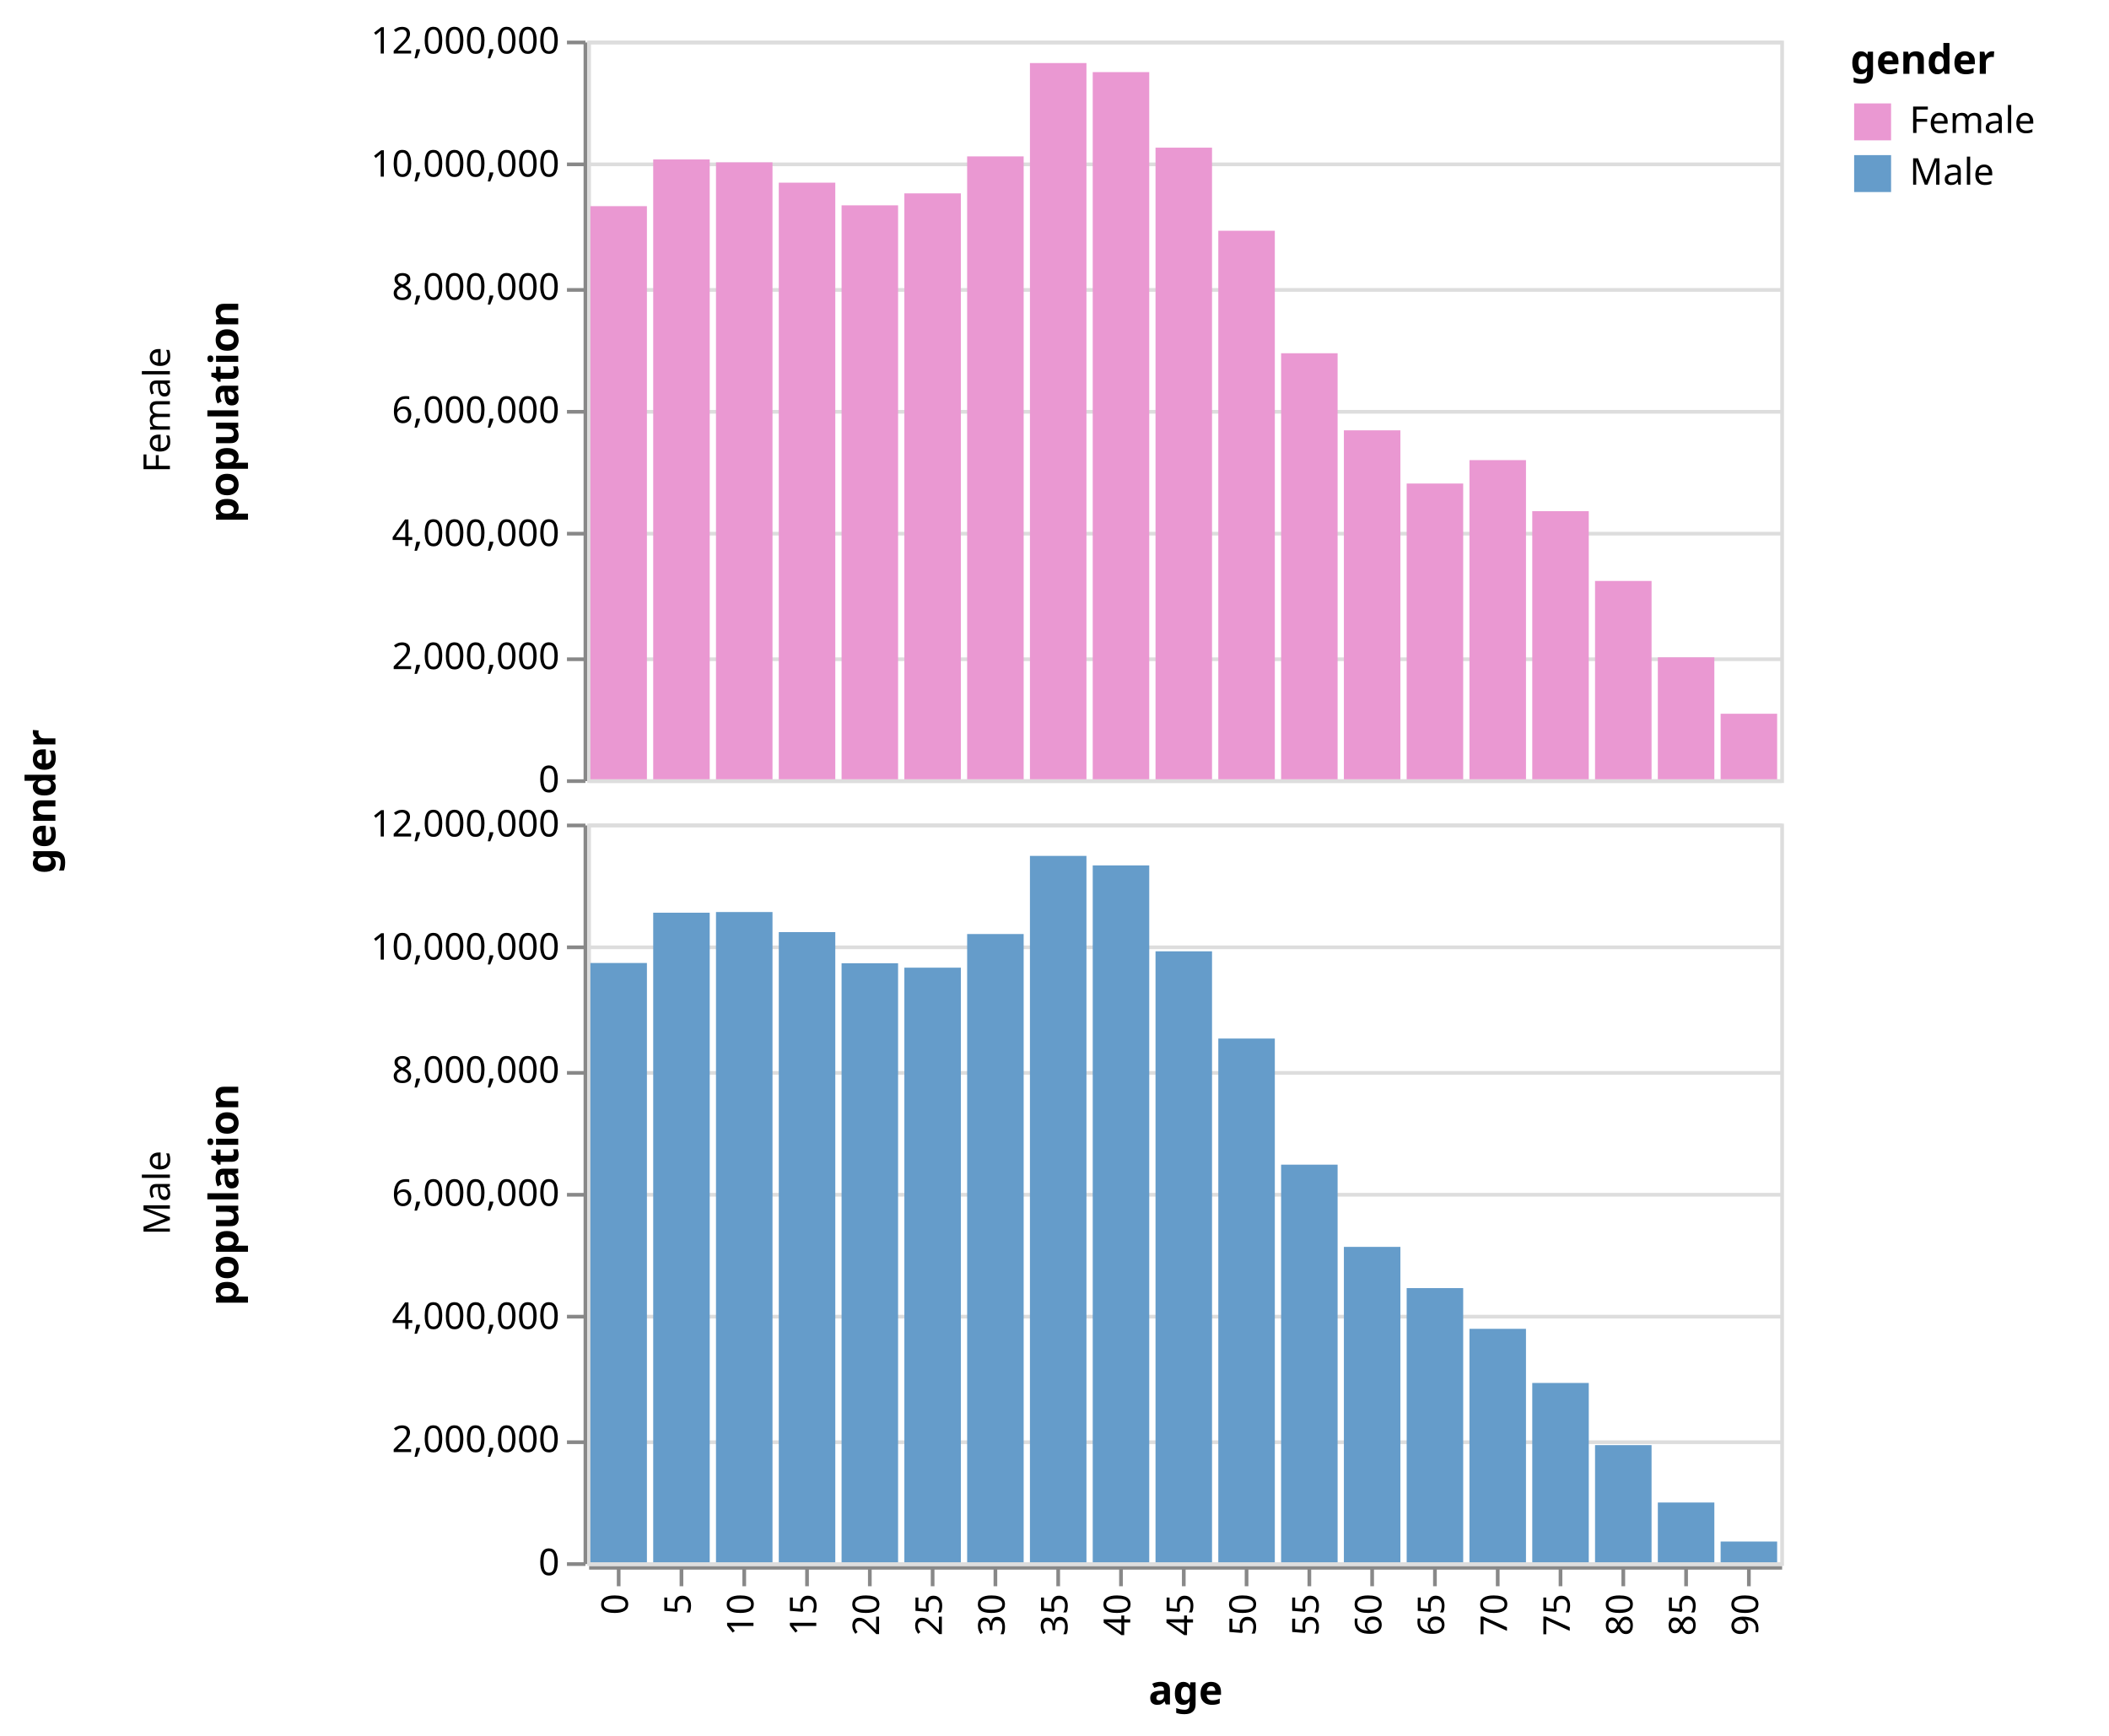
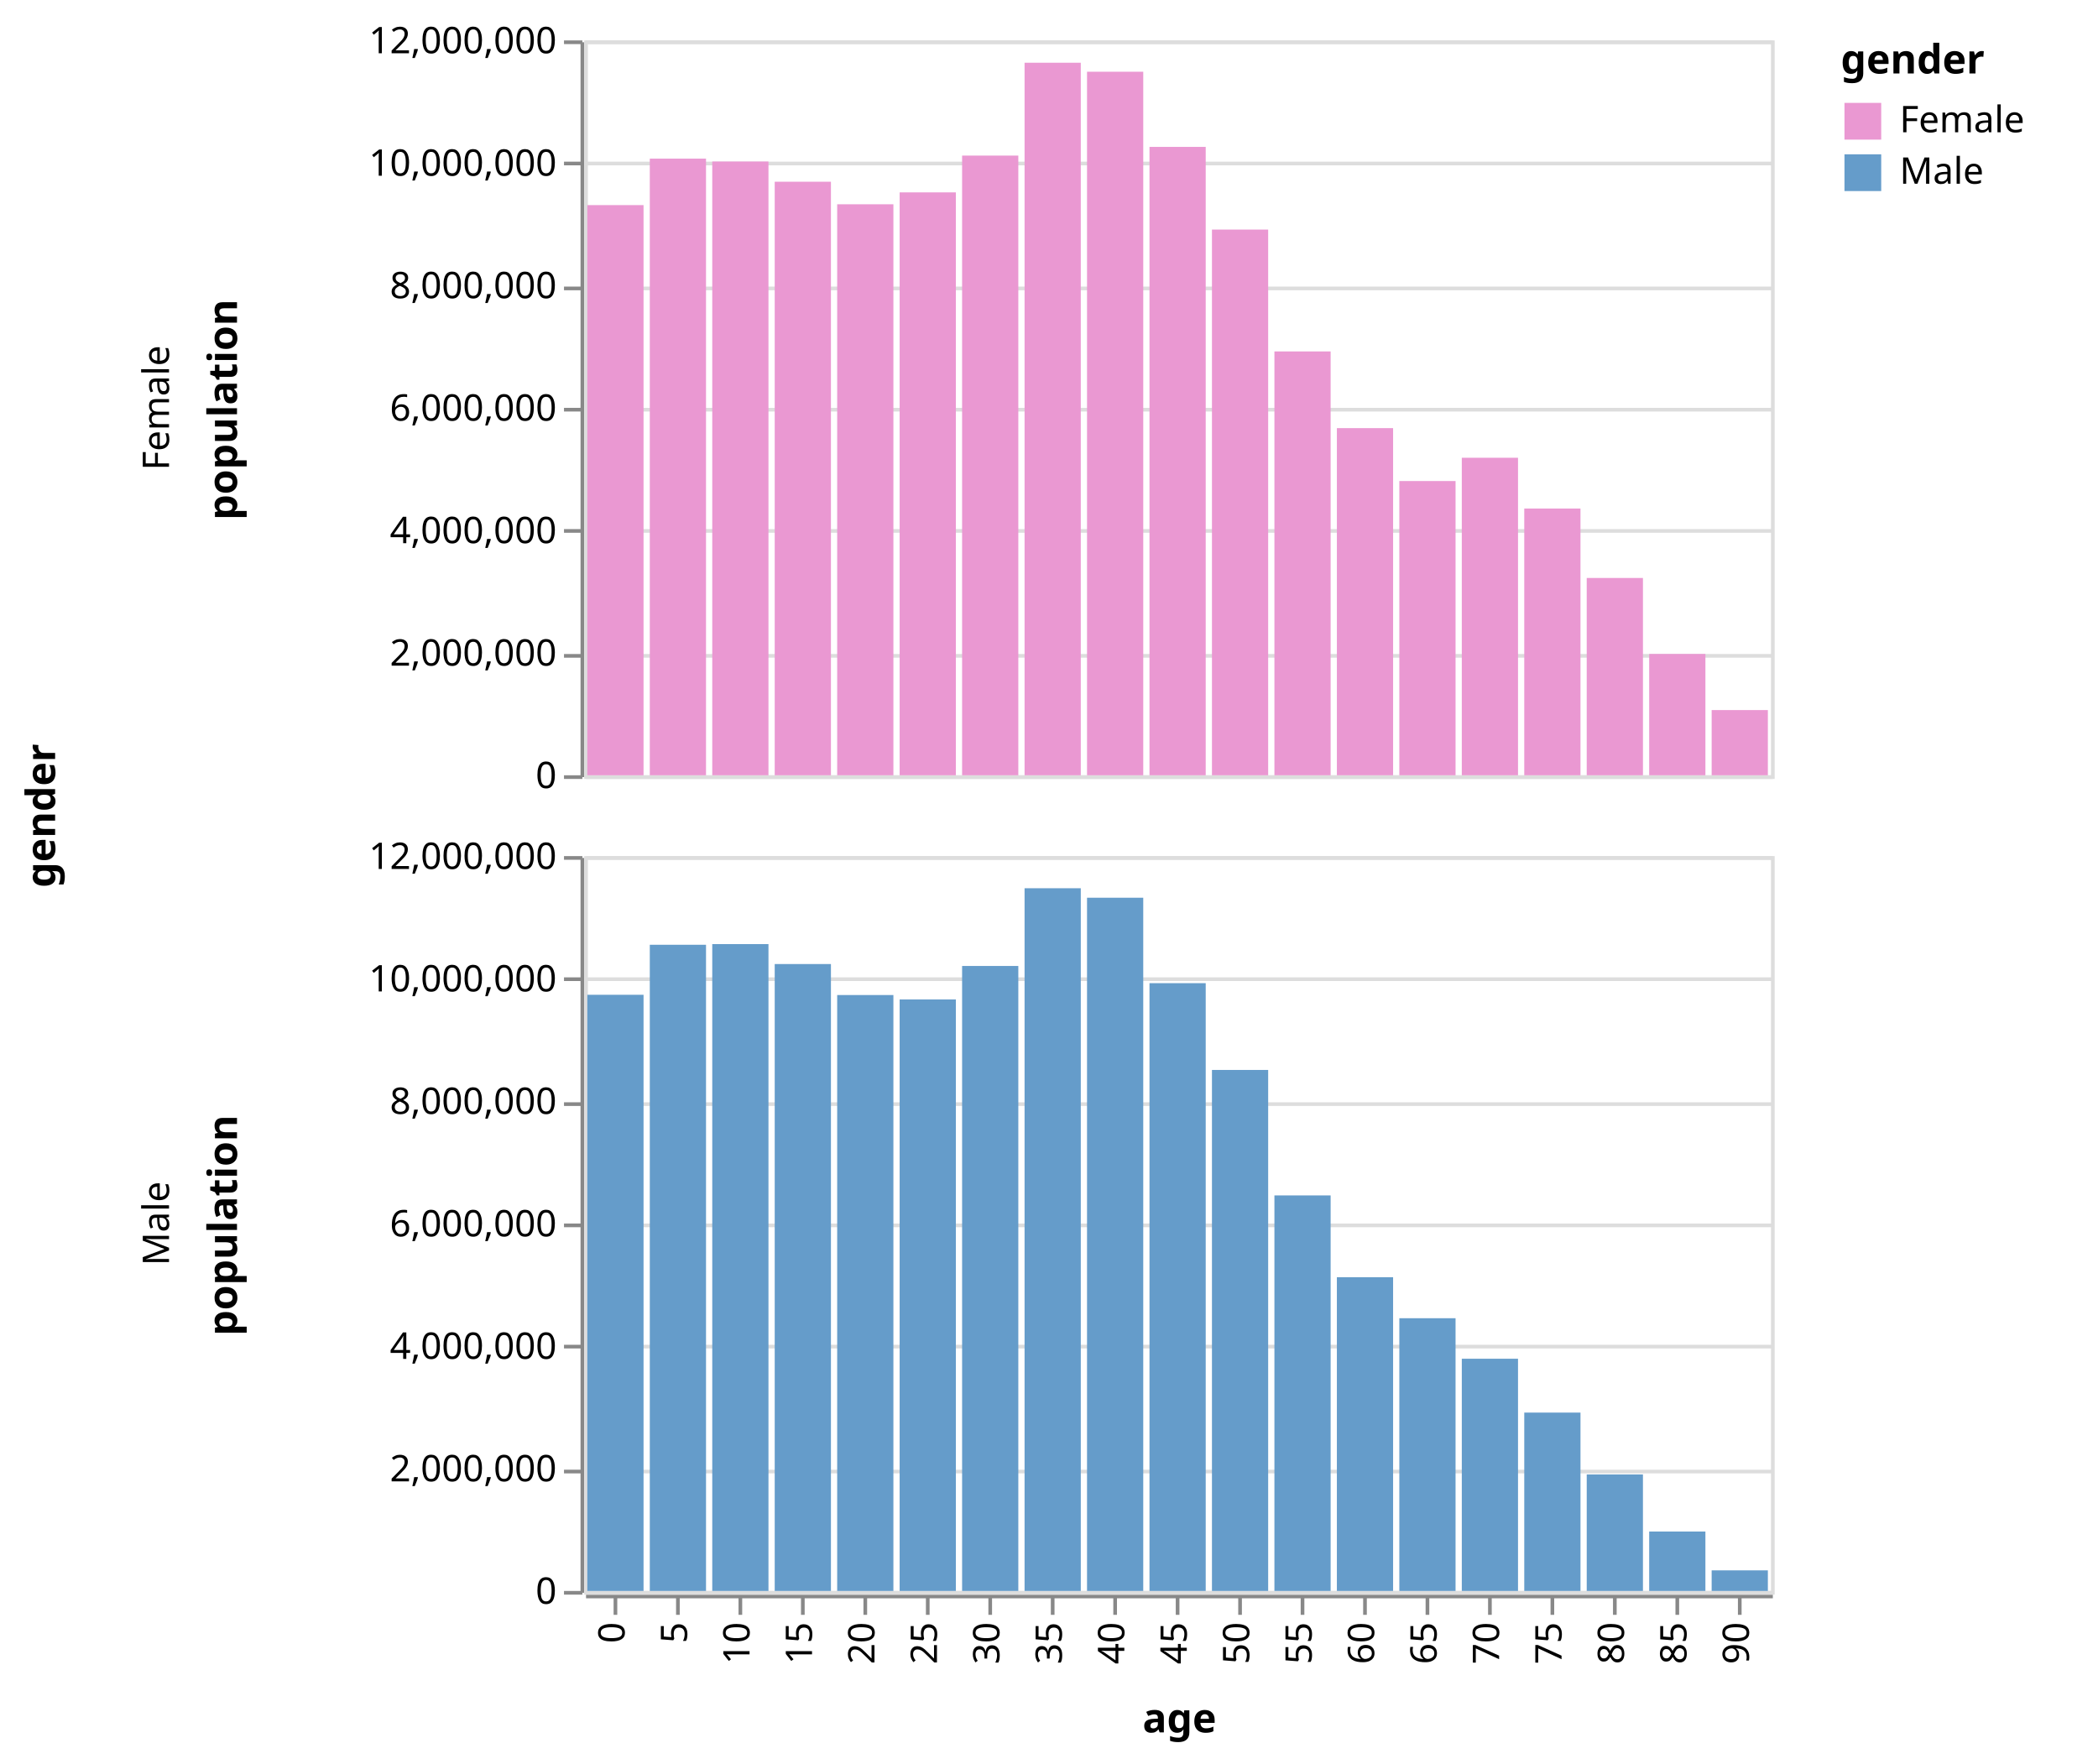
- <svg xmlns="http://www.w3.org/2000/svg" class="marks" width="571" height="470" viewBox="0 0 571 470" version="1.1">
+ <svg xmlns="http://www.w3.org/2000/svg" class="marks" width="571" height="480" viewBox="0 0 571 480" version="1.1">
  <g transform="translate(159,11)">
    <g class="mark-group role-frame root">
      <g transform="translate(0,0)">
        <path class="background" d="M0,0h0v0h0Z" style="fill: none;" />
        <g>
          <g class="mark-group role-row-title row-title">
-             <g transform="translate(-132,206)">
+             <g transform="translate(-132,211)">
              <path class="background" d="M0,0h0v0h0Z" style="fill: none;" />
              <g>
                <g class="mark-text role-title" style="pointer-events: none;">
                  <text text-anchor="middle" transform="translate(-10,0) rotate(-90) translate(0,-2)" style="font-family: sans-serif; font-size: 11px; font-weight: bold; fill: #000; opacity: 1;">gender</text>
                </g>
              </g>
            </g>
          </g>
          <g class="mark-group role-row-header row_header">
            <g transform="translate(-1,0)">
              <path class="background" d="M0,0h0v200h0Z" style="fill: none;" />
              <g>
                <g class="mark-text role-title" style="pointer-events: none;">
                  <text text-anchor="middle" transform="translate(-115,100) rotate(-90) translate(0,3)" style="font-family: sans-serif; font-size: 10px; fill: #000; opacity: 1;">Female</text>
                </g>
                <g class="mark-group role-axis">
                  <g transform="translate(0.5,0.5)">
                    <path class="background" d="M0,0h0v0h0Z" style="pointer-events: none; fill: none;" />
                    <g>
                      <g class="mark-rule role-axis-tick" style="pointer-events: none;">
                        <line transform="translate(0,200)" x2="-5" y2="0" style="fill: none; stroke: #888; stroke-width: 1; opacity: 1;" />
                        <line transform="translate(0,167)" x2="-5" y2="0" style="fill: none; stroke: #888; stroke-width: 1; opacity: 1;" />
                        <line transform="translate(0,133)" x2="-5" y2="0" style="fill: none; stroke: #888; stroke-width: 1; opacity: 1;" />
                        <line transform="translate(0,100)" x2="-5" y2="0" style="fill: none; stroke: #888; stroke-width: 1; opacity: 1;" />
                        <line transform="translate(0,67)" x2="-5" y2="0" style="fill: none; stroke: #888; stroke-width: 1; opacity: 1;" />
                        <line transform="translate(0,33)" x2="-5" y2="0" style="fill: none; stroke: #888; stroke-width: 1; opacity: 1;" />
                        <line transform="translate(0,0)" x2="-5" y2="0" style="fill: none; stroke: #888; stroke-width: 1; opacity: 1;" />
                      </g>
                      <g class="mark-text role-axis-label" style="pointer-events: none;">
                        <text text-anchor="end" transform="translate(-7,203)" style="font-family: sans-serif; font-size: 10px; fill: #000; opacity: 1;">0</text>
                        <text text-anchor="end" transform="translate(-7,169.6667)" style="font-family: sans-serif; font-size: 10px; fill: #000; opacity: 1;">2,000,000</text>
                        <text text-anchor="end" transform="translate(-7,136.3333)" style="font-family: sans-serif; font-size: 10px; fill: #000; opacity: 1;">4,000,000</text>
                        <text text-anchor="end" transform="translate(-7,103)" style="font-family: sans-serif; font-size: 10px; fill: #000; opacity: 1;">6,000,000</text>
                        <text text-anchor="end" transform="translate(-7,69.66667)" style="font-family: sans-serif; font-size: 10px; fill: #000; opacity: 1;">8,000,000</text>
                        <text text-anchor="end" transform="translate(-7,36.33333)" style="font-family: sans-serif; font-size: 10px; fill: #000; opacity: 1;">10,000,000</text>
                        <text text-anchor="end" transform="translate(-7,3)" style="font-family: sans-serif; font-size: 10px; fill: #000; opacity: 1;">12,000,000</text>
                      </g>
                      <g class="mark-rule role-axis-domain" style="pointer-events: none;">
                        <line transform="translate(0,200)" x2="0" y2="-200" style="fill: none; stroke: #888; stroke-width: 1; opacity: 1;" />
                      </g>
                      <g class="mark-text role-axis-title" style="pointer-events: none;">
                        <text text-anchor="middle" transform="translate(-92,100) rotate(-90) translate(0,-2)" style="font-family: sans-serif; font-size: 11px; font-weight: bold; fill: #000; opacity: 1;">population</text>
                      </g>
                    </g>
                  </g>
                </g>
              </g>
            </g>
-             <g transform="translate(-1,212)">
+             <g transform="translate(-1,222)">
              <path class="background" d="M0,0h0v200h0Z" style="fill: none;" />
              <g>
                <g class="mark-text role-title" style="pointer-events: none;">
                  <text text-anchor="middle" transform="translate(-115,100) rotate(-90) translate(0,3)" style="font-family: sans-serif; font-size: 10px; fill: #000; opacity: 1;">Male</text>
                </g>
                <g class="mark-group role-axis">
                  <g transform="translate(0.5,0.5)">
                    <path class="background" d="M0,0h0v0h0Z" style="pointer-events: none; fill: none;" />
                    <g>
                      <g class="mark-rule role-axis-tick" style="pointer-events: none;">
                        <line transform="translate(0,200)" x2="-5" y2="0" style="fill: none; stroke: #888; stroke-width: 1; opacity: 1;" />
                        <line transform="translate(0,167)" x2="-5" y2="0" style="fill: none; stroke: #888; stroke-width: 1; opacity: 1;" />
                        <line transform="translate(0,133)" x2="-5" y2="0" style="fill: none; stroke: #888; stroke-width: 1; opacity: 1;" />
                        <line transform="translate(0,100)" x2="-5" y2="0" style="fill: none; stroke: #888; stroke-width: 1; opacity: 1;" />
                        <line transform="translate(0,67)" x2="-5" y2="0" style="fill: none; stroke: #888; stroke-width: 1; opacity: 1;" />
                        <line transform="translate(0,33)" x2="-5" y2="0" style="fill: none; stroke: #888; stroke-width: 1; opacity: 1;" />
                        <line transform="translate(0,0)" x2="-5" y2="0" style="fill: none; stroke: #888; stroke-width: 1; opacity: 1;" />
                      </g>
                      <g class="mark-text role-axis-label" style="pointer-events: none;">
                        <text text-anchor="end" transform="translate(-7,203)" style="font-family: sans-serif; font-size: 10px; fill: #000; opacity: 1;">0</text>
                        <text text-anchor="end" transform="translate(-7,169.6667)" style="font-family: sans-serif; font-size: 10px; fill: #000; opacity: 1;">2,000,000</text>
                        <text text-anchor="end" transform="translate(-7,136.3333)" style="font-family: sans-serif; font-size: 10px; fill: #000; opacity: 1;">4,000,000</text>
                        <text text-anchor="end" transform="translate(-7,103)" style="font-family: sans-serif; font-size: 10px; fill: #000; opacity: 1;">6,000,000</text>
                        <text text-anchor="end" transform="translate(-7,69.66667)" style="font-family: sans-serif; font-size: 10px; fill: #000; opacity: 1;">8,000,000</text>
                        <text text-anchor="end" transform="translate(-7,36.33333)" style="font-family: sans-serif; font-size: 10px; fill: #000; opacity: 1;">10,000,000</text>
                        <text text-anchor="end" transform="translate(-7,3)" style="font-family: sans-serif; font-size: 10px; fill: #000; opacity: 1;">12,000,000</text>
                      </g>
                      <g class="mark-rule role-axis-domain" style="pointer-events: none;">
                        <line transform="translate(0,200)" x2="0" y2="-200" style="fill: none; stroke: #888; stroke-width: 1; opacity: 1;" />
                      </g>
                      <g class="mark-text role-axis-title" style="pointer-events: none;">
                        <text text-anchor="middle" transform="translate(-92,100) rotate(-90) translate(0,-2)" style="font-family: sans-serif; font-size: 11px; font-weight: bold; fill: #000; opacity: 1;">population</text>
                      </g>
                    </g>
                  </g>
                </g>
              </g>
            </g>
          </g>
          <g class="mark-group role-column-footer column_footer">
-             <g transform="translate(0,413)">
+             <g transform="translate(0,423)">
              <path class="background" d="M0,0h323v0h-323Z" style="fill: none;" />
              <g>
                <g class="mark-group role-axis">
                  <g transform="translate(0.5,0.5)">
                    <path class="background" d="M0,0h0v0h0Z" style="pointer-events: none; fill: none;" />
                    <g>
                      <g class="mark-rule role-axis-tick" style="pointer-events: none;">
                        <line transform="translate(8,0)" x2="0" y2="5" style="fill: none; stroke: #888; stroke-width: 1; opacity: 1;" />
                        <line transform="translate(25,0)" x2="0" y2="5" style="fill: none; stroke: #888; stroke-width: 1; opacity: 1;" />
                        <line transform="translate(42,0)" x2="0" y2="5" style="fill: none; stroke: #888; stroke-width: 1; opacity: 1;" />
                        <line transform="translate(59,0)" x2="0" y2="5" style="fill: none; stroke: #888; stroke-width: 1; opacity: 1;" />
                        <line transform="translate(76,0)" x2="0" y2="5" style="fill: none; stroke: #888; stroke-width: 1; opacity: 1;" />
                        <line transform="translate(93,0)" x2="0" y2="5" style="fill: none; stroke: #888; stroke-width: 1; opacity: 1;" />
                        <line transform="translate(110,0)" x2="0" y2="5" style="fill: none; stroke: #888; stroke-width: 1; opacity: 1;" />
                        <line transform="translate(127,0)" x2="0" y2="5" style="fill: none; stroke: #888; stroke-width: 1; opacity: 1;" />
                        <line transform="translate(144,0)" x2="0" y2="5" style="fill: none; stroke: #888; stroke-width: 1; opacity: 1;" />
                        <line transform="translate(161,0)" x2="0" y2="5" style="fill: none; stroke: #888; stroke-width: 1; opacity: 1;" />
                        <line transform="translate(178,0)" x2="0" y2="5" style="fill: none; stroke: #888; stroke-width: 1; opacity: 1;" />
                        <line transform="translate(195,0)" x2="0" y2="5" style="fill: none; stroke: #888; stroke-width: 1; opacity: 1;" />
                        <line transform="translate(212,0)" x2="0" y2="5" style="fill: none; stroke: #888; stroke-width: 1; opacity: 1;" />
                        <line transform="translate(229,0)" x2="0" y2="5" style="fill: none; stroke: #888; stroke-width: 1; opacity: 1;" />
                        <line transform="translate(246,0)" x2="0" y2="5" style="fill: none; stroke: #888; stroke-width: 1; opacity: 1;" />
                        <line transform="translate(263,0)" x2="0" y2="5" style="fill: none; stroke: #888; stroke-width: 1; opacity: 1;" />
                        <line transform="translate(280,0)" x2="0" y2="5" style="fill: none; stroke: #888; stroke-width: 1; opacity: 1;" />
                        <line transform="translate(297,0)" x2="0" y2="5" style="fill: none; stroke: #888; stroke-width: 1; opacity: 1;" />
                        <line transform="translate(314,0)" x2="0" y2="5" style="fill: none; stroke: #888; stroke-width: 1; opacity: 1;" />
                      </g>
                      <g class="mark-text role-axis-label" style="pointer-events: none;">
                        <text text-anchor="end" transform="translate(7.5,7) rotate(270) translate(0,3)" style="font-family: sans-serif; font-size: 10px; fill: #000; opacity: 1;">0</text>
                        <text text-anchor="end" transform="translate(24.5,7) rotate(270) translate(0,3)" style="font-family: sans-serif; font-size: 10px; fill: #000; opacity: 1;">5</text>
                        <text text-anchor="end" transform="translate(41.5,7) rotate(270) translate(0,3)" style="font-family: sans-serif; font-size: 10px; fill: #000; opacity: 1;">10</text>
                        <text text-anchor="end" transform="translate(58.5,7) rotate(270) translate(0,3)" style="font-family: sans-serif; font-size: 10px; fill: #000; opacity: 1;">15</text>
                        <text text-anchor="end" transform="translate(75.5,7) rotate(270) translate(0,3)" style="font-family: sans-serif; font-size: 10px; fill: #000; opacity: 1;">20</text>
                        <text text-anchor="end" transform="translate(92.5,7) rotate(270) translate(0,3)" style="font-family: sans-serif; font-size: 10px; fill: #000; opacity: 1;">25</text>
                        <text text-anchor="end" transform="translate(109.5,7) rotate(270) translate(0,3)" style="font-family: sans-serif; font-size: 10px; fill: #000; opacity: 1;">30</text>
                        <text text-anchor="end" transform="translate(126.5,7) rotate(270) translate(0,3)" style="font-family: sans-serif; font-size: 10px; fill: #000; opacity: 1;">35</text>
                        <text text-anchor="end" transform="translate(143.5,7) rotate(270) translate(0,3)" style="font-family: sans-serif; font-size: 10px; fill: #000; opacity: 1;">40</text>
                        <text text-anchor="end" transform="translate(160.5,7) rotate(270) translate(0,3)" style="font-family: sans-serif; font-size: 10px; fill: #000; opacity: 1;">45</text>
                        <text text-anchor="end" transform="translate(177.5,7) rotate(270) translate(0,3)" style="font-family: sans-serif; font-size: 10px; fill: #000; opacity: 1;">50</text>
                        <text text-anchor="end" transform="translate(194.5,7) rotate(270) translate(0,3)" style="font-family: sans-serif; font-size: 10px; fill: #000; opacity: 1;">55</text>
                        <text text-anchor="end" transform="translate(211.5,7) rotate(270) translate(0,3)" style="font-family: sans-serif; font-size: 10px; fill: #000; opacity: 1;">60</text>
                        <text text-anchor="end" transform="translate(228.5,7) rotate(270) translate(0,3)" style="font-family: sans-serif; font-size: 10px; fill: #000; opacity: 1;">65</text>
                        <text text-anchor="end" transform="translate(245.5,7) rotate(270) translate(0,3)" style="font-family: sans-serif; font-size: 10px; fill: #000; opacity: 1;">70</text>
                        <text text-anchor="end" transform="translate(262.5,7) rotate(270) translate(0,3)" style="font-family: sans-serif; font-size: 10px; fill: #000; opacity: 1;">75</text>
                        <text text-anchor="end" transform="translate(279.5,7) rotate(270) translate(0,3)" style="font-family: sans-serif; font-size: 10px; fill: #000; opacity: 1;">80</text>
                        <text text-anchor="end" transform="translate(296.5,7) rotate(270) translate(0,3)" style="font-family: sans-serif; font-size: 10px; fill: #000; opacity: 1;">85</text>
                        <text text-anchor="end" transform="translate(313.5,7) rotate(270) translate(0,3)" style="font-family: sans-serif; font-size: 10px; fill: #000; opacity: 1;">90</text>
                      </g>
                      <g class="mark-rule role-axis-domain" style="pointer-events: none;">
                        <line transform="translate(0,0)" x2="323" y2="0" style="fill: none; stroke: #888; stroke-width: 1; opacity: 1;" />
                      </g>
                      <g class="mark-text role-axis-title" style="pointer-events: none;">
                        <text text-anchor="middle" transform="translate(161.5,37)" style="font-family: sans-serif; font-size: 11px; font-weight: bold; fill: #000; opacity: 1;">age</text>
                      </g>
                    </g>
                  </g>
                </g>
              </g>
            </g>
          </g>
          <g class="mark-group role-scope cell">
            <g transform="translate(0,0)">
              <path class="background" d="M0.5,0.5h323v200h-323Z" style="fill: none; stroke: #ddd;" />
              <g>
                <g class="mark-group role-axis">
                  <g transform="translate(0.5,0.5)">
                    <path class="background" d="M0,0h0v0h0Z" style="pointer-events: none; fill: none;" />
                    <g>
                      <g class="mark-rule role-axis-grid" style="pointer-events: none;">
                        <line transform="translate(0,200)" x2="323" y2="0" style="fill: none; stroke: #ddd; stroke-width: 1; opacity: 1;" />
                        <line transform="translate(0,167)" x2="323" y2="0" style="fill: none; stroke: #ddd; stroke-width: 1; opacity: 1;" />
                        <line transform="translate(0,133)" x2="323" y2="0" style="fill: none; stroke: #ddd; stroke-width: 1; opacity: 1;" />
                        <line transform="translate(0,100)" x2="323" y2="0" style="fill: none; stroke: #ddd; stroke-width: 1; opacity: 1;" />
                        <line transform="translate(0,67)" x2="323" y2="0" style="fill: none; stroke: #ddd; stroke-width: 1; opacity: 1;" />
                        <line transform="translate(0,33)" x2="323" y2="0" style="fill: none; stroke: #ddd; stroke-width: 1; opacity: 1;" />
                        <line transform="translate(0,0)" x2="323" y2="0" style="fill: none; stroke: #ddd; stroke-width: 1; opacity: 1;" />
                      </g>
                    </g>
                  </g>
                </g>
                <g class="mark-rect role-mark child_marks">
                  <path d="M0.85,44.821h15.3v155.179h-15.3Z" style="fill: #EA98D2;" />
                  <path d="M17.85,32.174h15.3v167.826h-15.3Z" style="fill: #EA98D2;" />
                  <path d="M34.85,32.958h15.3v167.042h-15.3Z" style="fill: #EA98D2;" />
                  <path d="M51.85,38.456h15.3v161.544h-15.3Z" style="fill: #EA98D2;" />
                  <path d="M68.85,44.596h15.3v155.404h-15.3Z" style="fill: #EA98D2;" />
                  <path d="M85.85,41.358h15.3v158.642h-15.3Z" style="fill: #EA98D2;" />
                  <path d="M102.85,31.345h15.3v168.655h-15.3Z" style="fill: #EA98D2;" />
                  <path d="M119.85,6.073h15.3v193.927h-15.3Z" style="fill: #EA98D2;" />
                  <path d="M136.85,8.524h15.3v191.476h-15.3Z" style="fill: #EA98D2;" />
                  <path d="M153.85,28.979h15.3v171.021h-15.3Z" style="fill: #EA98D2;" />
                  <path d="M170.85,51.481h15.3v148.519h-15.3Z" style="fill: #EA98D2;" />
                  <path d="M187.85,84.646h15.3v115.354h-15.3Z" style="fill: #EA98D2;" />
                  <path d="M204.85,105.517h15.3v94.483h-15.3Z" style="fill: #EA98D2;" />
                  <path d="M221.85,119.92h15.3v80.08h-15.3Z" style="fill: #EA98D2;" />
                  <path d="M238.85,113.586h15.3v86.414h-15.3Z" style="fill: #EA98D2;" />
                  <path d="M255.85,127.406h15.3v72.594h-15.3Z" style="fill: #EA98D2;" />
                  <path d="M272.85,146.302h15.3v53.698h-15.3Z" style="fill: #EA98D2;" />
                  <path d="M289.85,166.981h15.3v33.019h-15.3Z" style="fill: #EA98D2;" />
                  <path d="M306.85,182.257h15.3v17.743h-15.3Z" style="fill: #EA98D2;" />
                </g>
              </g>
            </g>
-             <g transform="translate(0,212)">
+             <g transform="translate(0,222)">
              <path class="background" d="M0.5,0.5h323v200h-323Z" style="fill: none; stroke: #ddd;" />
              <g>
                <g class="mark-group role-axis">
                  <g transform="translate(0.5,0.5)">
                    <path class="background" d="M0,0h0v0h0Z" style="pointer-events: none; fill: none;" />
                    <g>
                      <g class="mark-rule role-axis-grid" style="pointer-events: none;">
                        <line transform="translate(0,200)" x2="323" y2="0" style="fill: none; stroke: #ddd; stroke-width: 1; opacity: 1;" />
                        <line transform="translate(0,167)" x2="323" y2="0" style="fill: none; stroke: #ddd; stroke-width: 1; opacity: 1;" />
                        <line transform="translate(0,133)" x2="323" y2="0" style="fill: none; stroke: #ddd; stroke-width: 1; opacity: 1;" />
                        <line transform="translate(0,100)" x2="323" y2="0" style="fill: none; stroke: #ddd; stroke-width: 1; opacity: 1;" />
                        <line transform="translate(0,67)" x2="323" y2="0" style="fill: none; stroke: #ddd; stroke-width: 1; opacity: 1;" />
                        <line transform="translate(0,33)" x2="323" y2="0" style="fill: none; stroke: #ddd; stroke-width: 1; opacity: 1;" />
                        <line transform="translate(0,0)" x2="323" y2="0" style="fill: none; stroke: #ddd; stroke-width: 1; opacity: 1;" />
                      </g>
                    </g>
                  </g>
                </g>
                <g class="mark-rect role-mark child_marks">
                  <path d="M0.85,37.744h15.3v162.256h-15.3Z" style="fill: #659CCA;" />
                  <path d="M17.85,24.131h15.3v175.869h-15.3Z" style="fill: #659CCA;" />
                  <path d="M34.85,23.946h15.3v176.054h-15.3Z" style="fill: #659CCA;" />
                  <path d="M51.85,29.376h15.3v170.624h-15.3Z" style="fill: #659CCA;" />
                  <path d="M68.85,37.811h15.3v162.189h-15.3Z" style="fill: #659CCA;" />
                  <path d="M85.85,39.008h15.3v160.992h-15.3Z" style="fill: #659CCA;" />
                  <path d="M102.85,29.902h15.3v170.098h-15.3Z" style="fill: #659CCA;" />
                  <path d="M119.85,8.747h15.3v191.253h-15.3Z" style="fill: #659CCA;" />
                  <path d="M136.85,11.329h15.3v188.671h-15.3Z" style="fill: #659CCA;" />
                  <path d="M153.85,34.583h15.3v165.417h-15.3Z" style="fill: #659CCA;" />
                  <path d="M170.85,58.201h15.3v141.799h-15.3Z" style="fill: #659CCA;" />
                  <path d="M187.85,92.349h15.3v107.651h-15.3Z" style="fill: #659CCA;" />
                  <path d="M204.85,114.61h15.3v85.39h-15.3Z" style="fill: #659CCA;" />
                  <path d="M221.85,125.773h15.3v74.227h-15.3Z" style="fill: #659CCA;" />
                  <path d="M238.85,136.798h15.3v63.202h-15.3Z" style="fill: #659CCA;" />
                  <path d="M255.85,151.456h15.3v48.544h-15.3Z" style="fill: #659CCA;" />
                  <path d="M272.85,168.289h15.3v31.711h-15.3Z" style="fill: #659CCA;" />
                  <path d="M289.85,183.827h15.3v16.173h-15.3Z" style="fill: #659CCA;" />
                  <path d="M306.85,194.395h15.3v5.605h-15.3Z" style="fill: #659CCA;" />
                </g>
              </g>
            </g>
          </g>
          <g class="mark-group role-legend">
            <g transform="translate(342,0)">
              <path class="background" d="M0,0h65v42h-65Z" style="pointer-events: none; fill: none;" />
              <g>
                <g class="mark-group role-legend-entry">
                  <g transform="translate(0,16)">
                    <path class="background" d="M0,0h0v0h0Z" style="pointer-events: none; fill: none;" />
                    <g>
                      <g class="mark-group role-scope">
                        <g transform="translate(0,0)">
                          <path class="background" d="M0,0h65v12h-65Z" style="pointer-events: none; fill: none; opacity: 1;" />
                          <g>
                            <g class="mark-symbol role-legend-symbol" style="pointer-events: none;">
                              <path transform="translate(6,6)" d="M-5,-5h10v10h-10Z" style="fill: #EA98D2; stroke-width: 1.5; opacity: 1;" />
                            </g>
                            <g class="mark-text role-legend-label" style="pointer-events: none;">
                              <text text-anchor="start" transform="translate(16,9)" style="font-family: sans-serif; font-size: 10px; fill: #000; opacity: 1;">Female</text>
                            </g>
                          </g>
                        </g>
                        <g transform="translate(0,14)">
                          <path class="background" d="M0,0h65v12h-65Z" style="pointer-events: none; fill: none; opacity: 1;" />
                          <g>
                            <g class="mark-symbol role-legend-symbol" style="pointer-events: none;">
                              <path transform="translate(6,6)" d="M-5,-5h10v10h-10Z" style="fill: #659CCA; stroke-width: 1.5; opacity: 1;" />
                            </g>
                            <g class="mark-text role-legend-label" style="pointer-events: none;">
                              <text text-anchor="start" transform="translate(16,9)" style="font-family: sans-serif; font-size: 10px; fill: #000; opacity: 1;">Male</text>
                            </g>
                          </g>
                        </g>
                      </g>
                    </g>
                  </g>
                </g>
                <g class="mark-text role-legend-title" style="pointer-events: none;">
                  <text text-anchor="start" transform="translate(0,9)" style="font-family: sans-serif; font-size: 11px; font-weight: bold; fill: #000; opacity: 1;">gender</text>
                </g>
              </g>
            </g>
          </g>
        </g>
      </g>
    </g>
  </g>
</svg>
